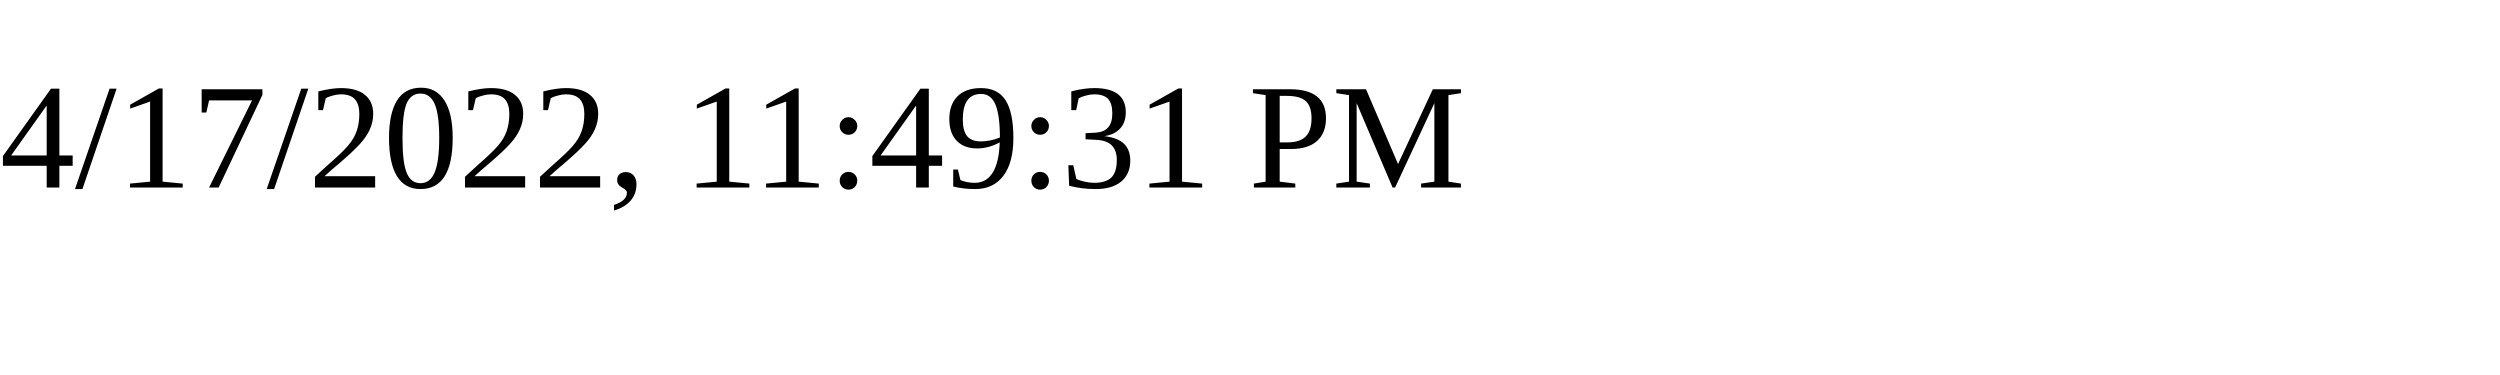
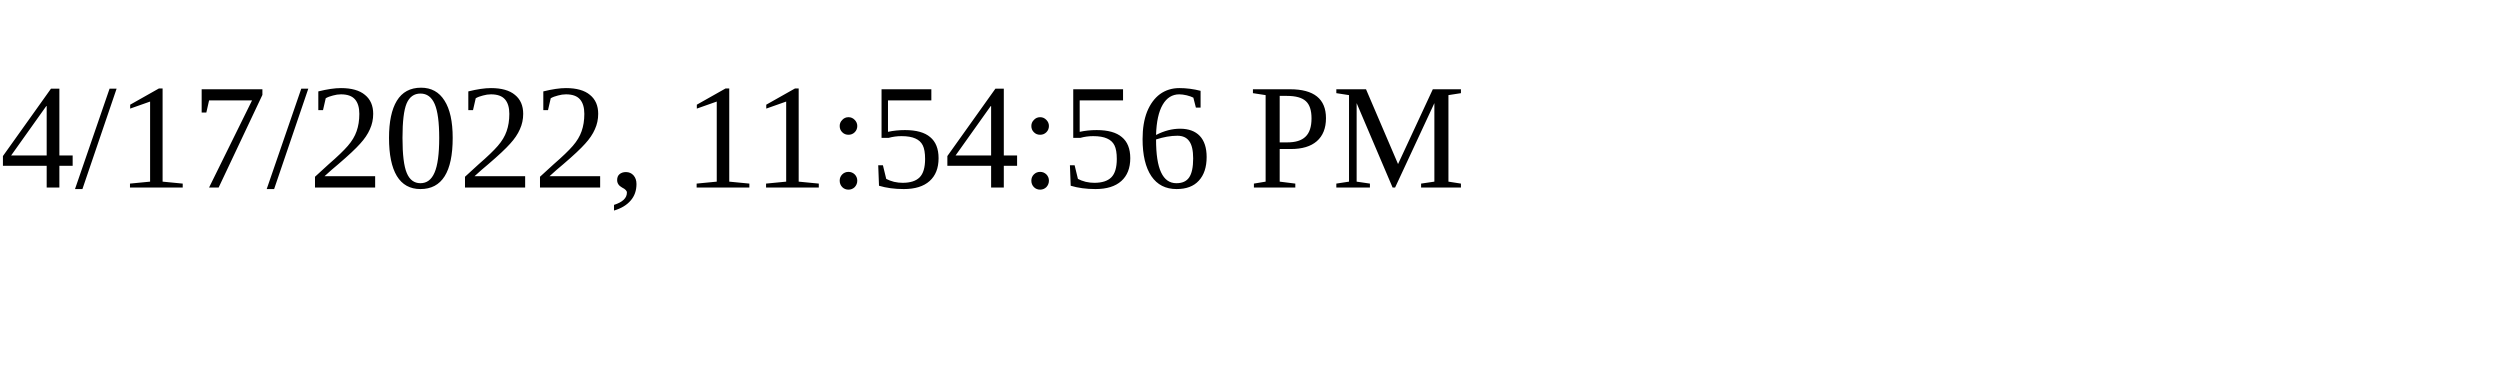
<svg xmlns="http://www.w3.org/2000/svg" height="30" width="200">
-   <text x="0" y="15">4/17/2022, 11:49:31 PM</text>
+   <text x="0" y="15">4/17/2022, 11:54:56 PM</text>
</svg>
